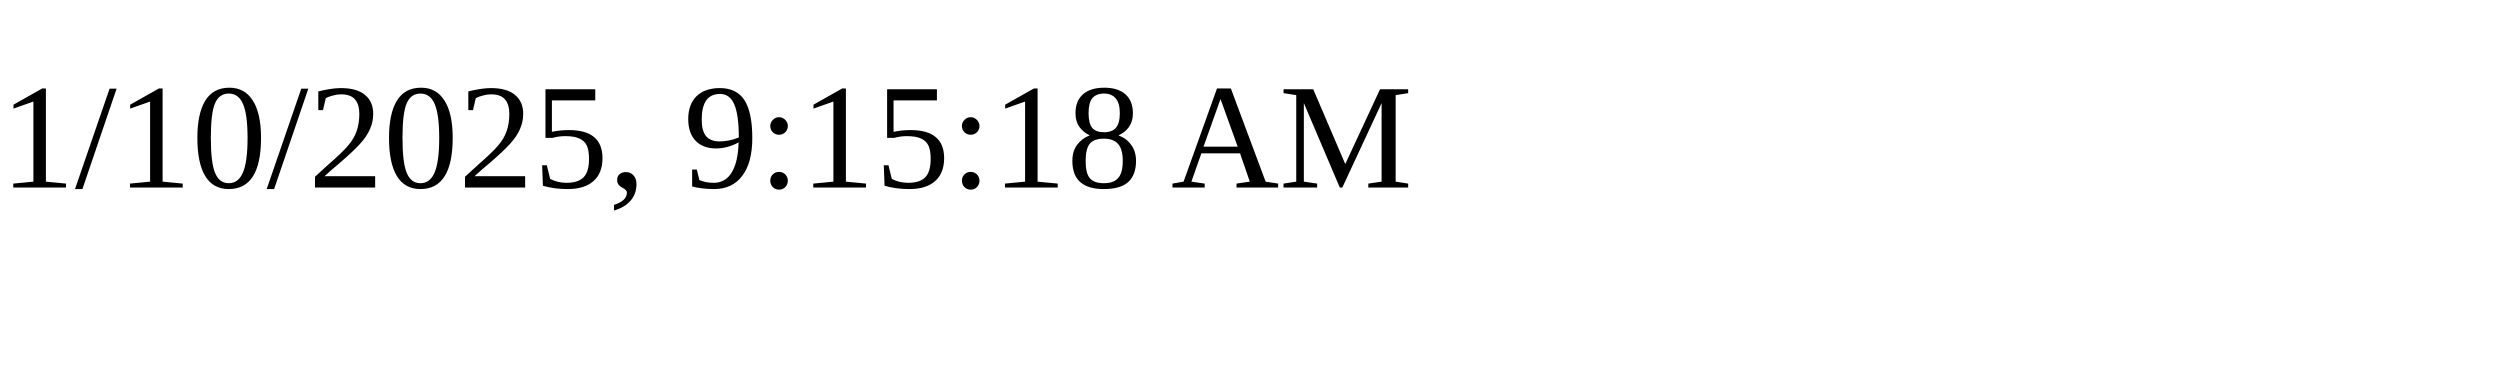
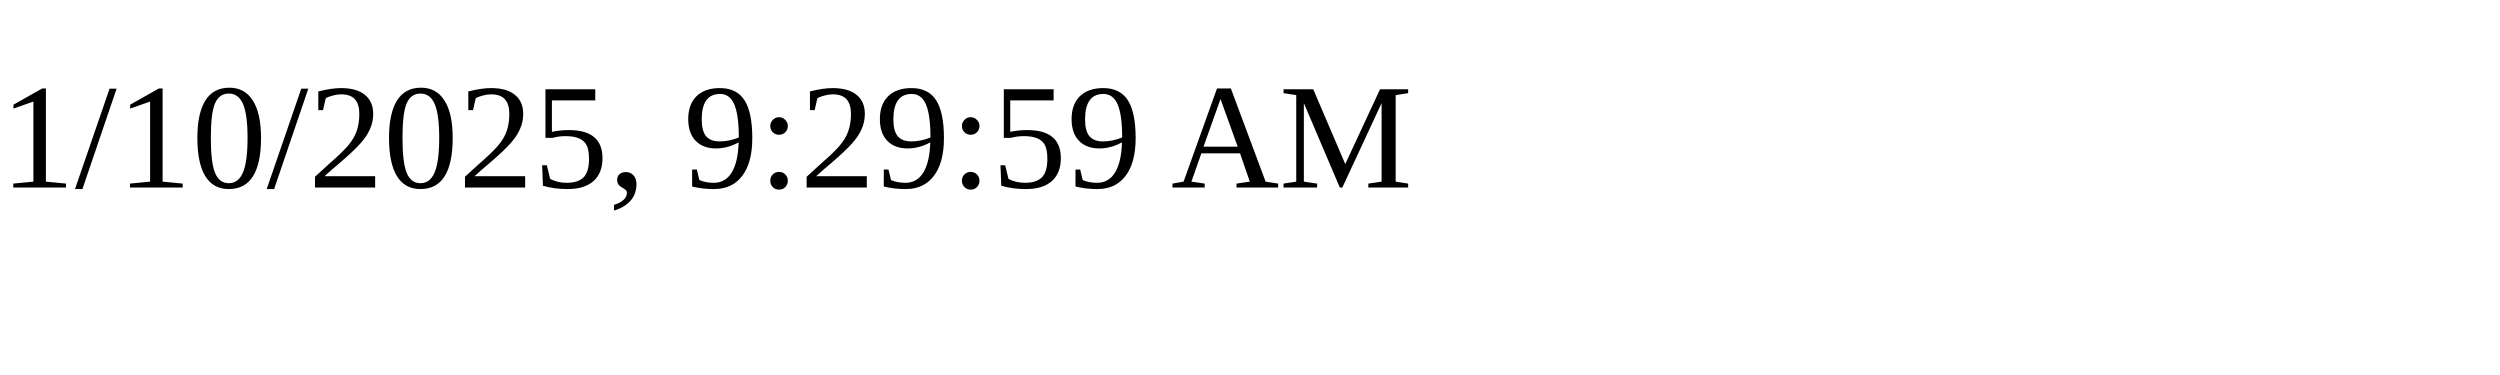
<svg xmlns="http://www.w3.org/2000/svg" height="30" width="200">
-   <text x="0" y="15">1/10/2025, 9:15:18 AM</text>
+   <text x="0" y="15">1/10/2025, 9:29:59 AM</text>
</svg>
